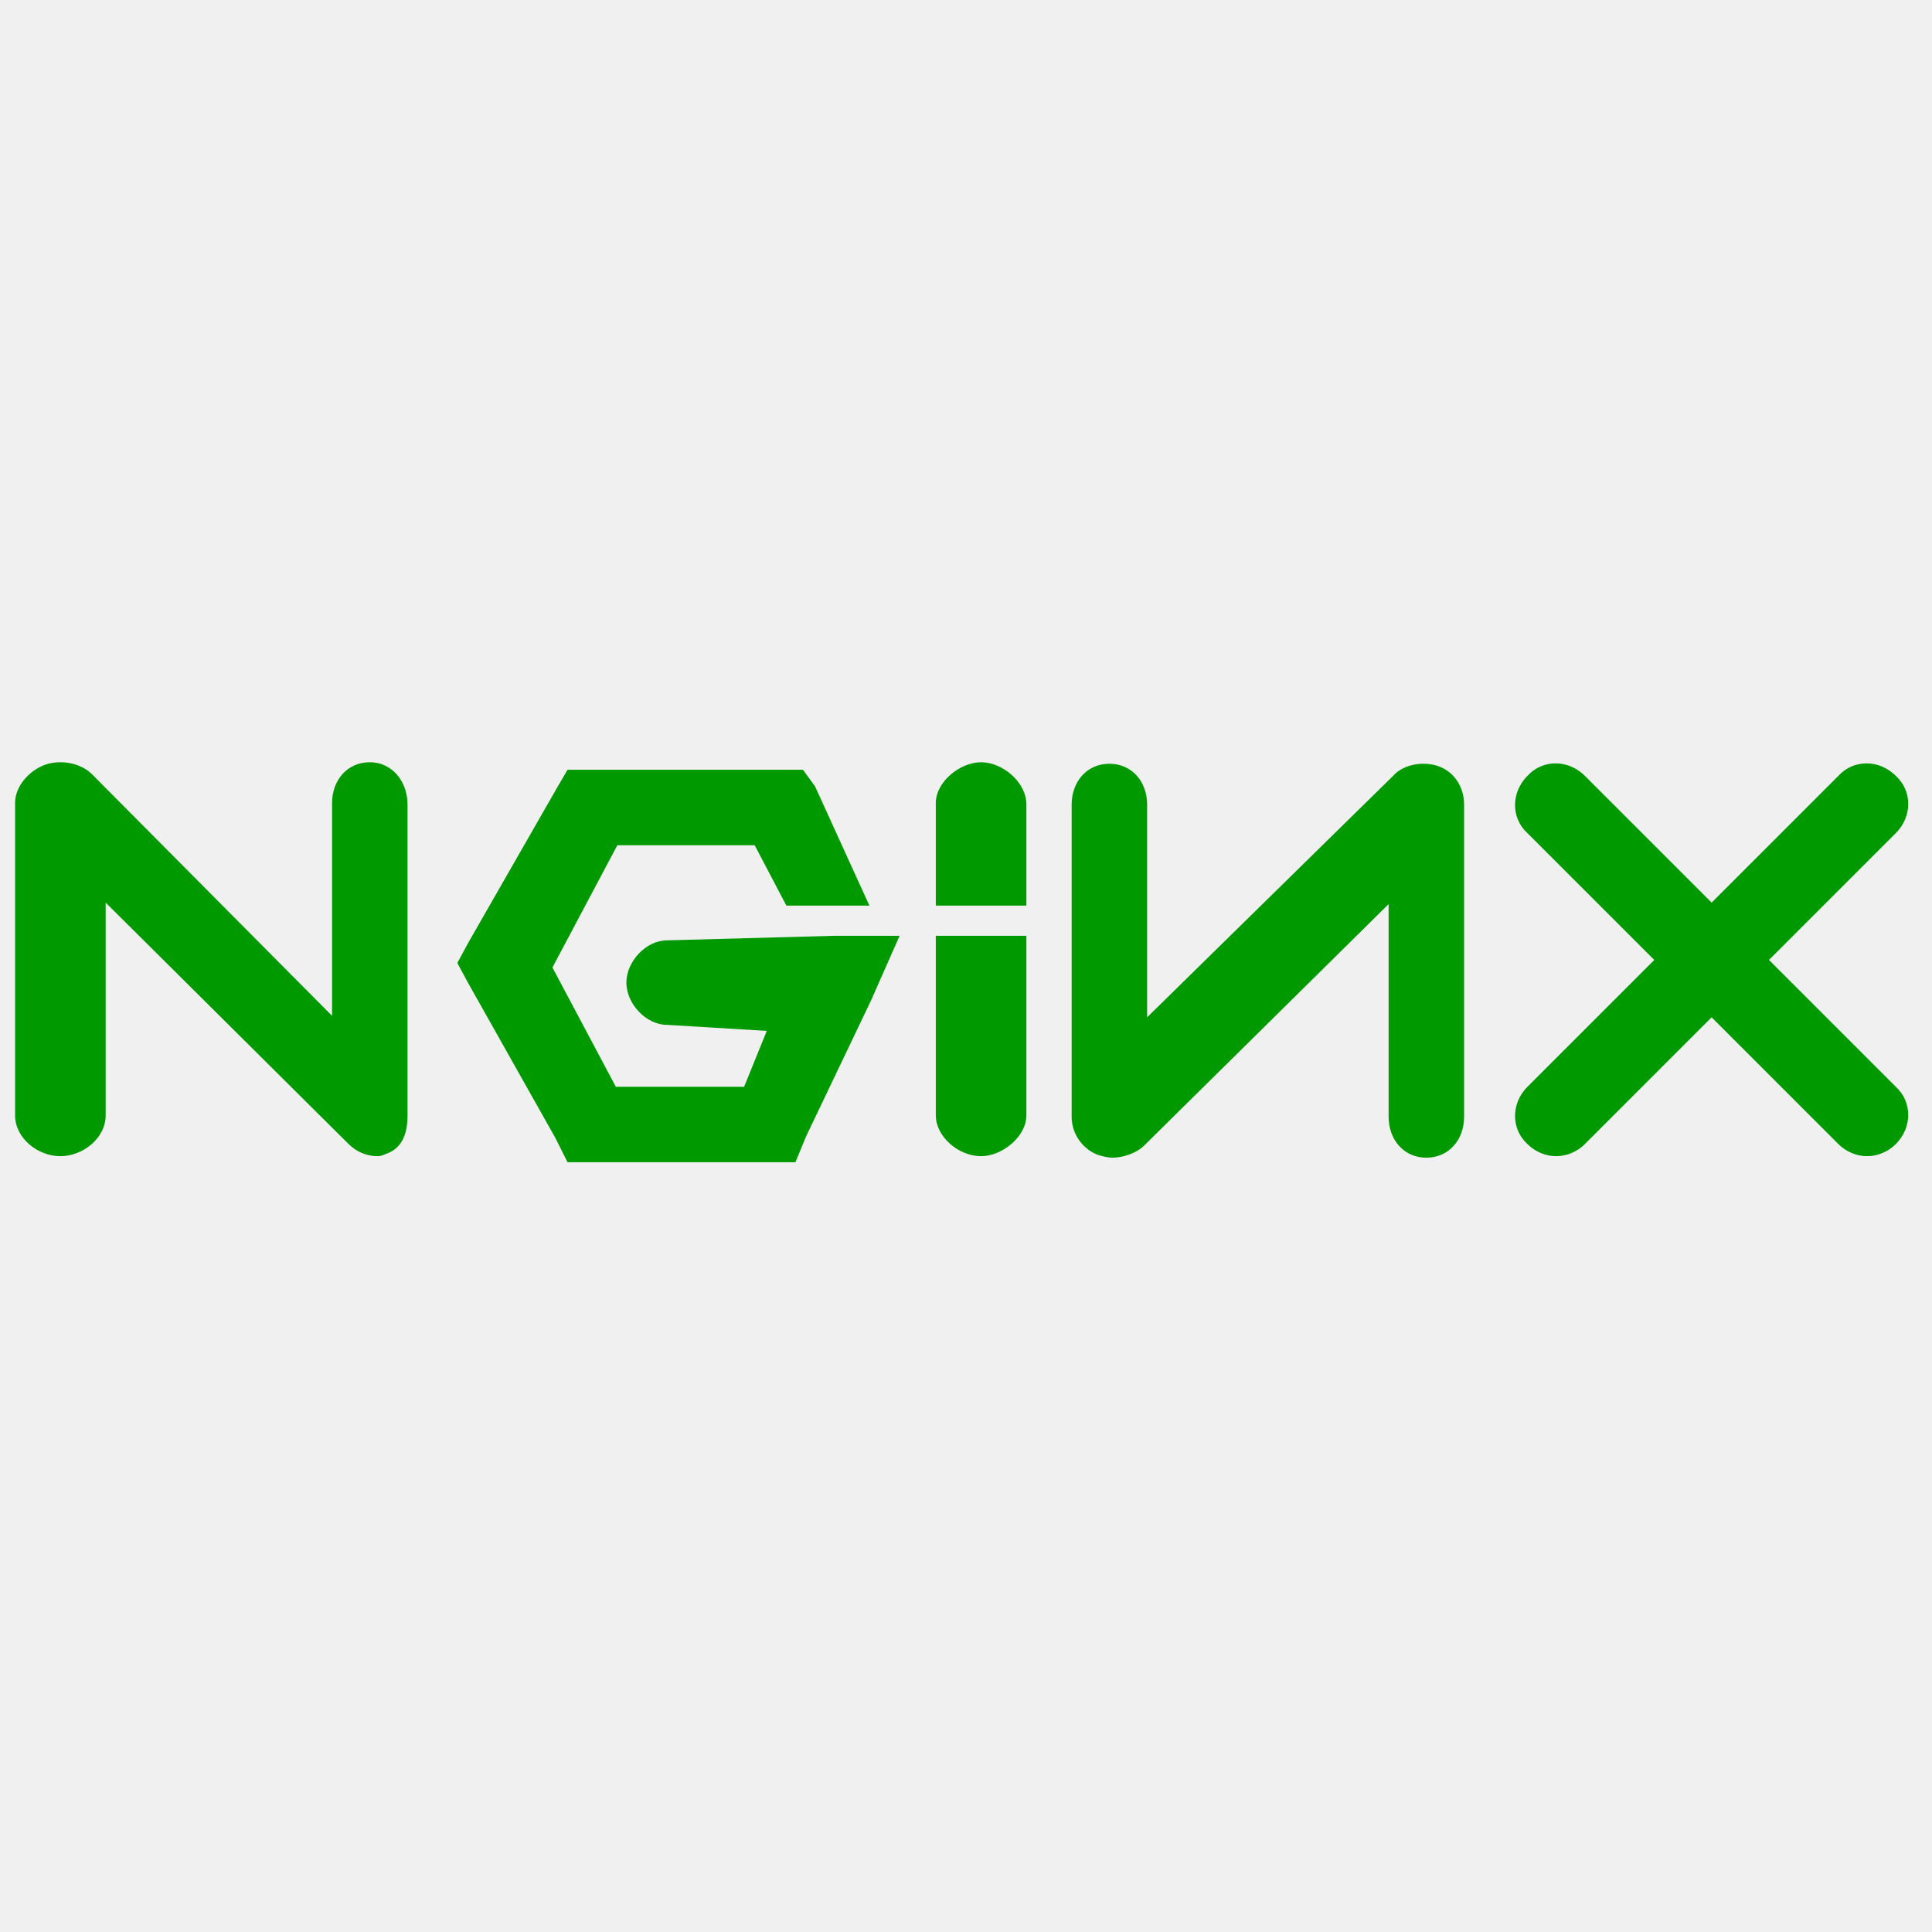
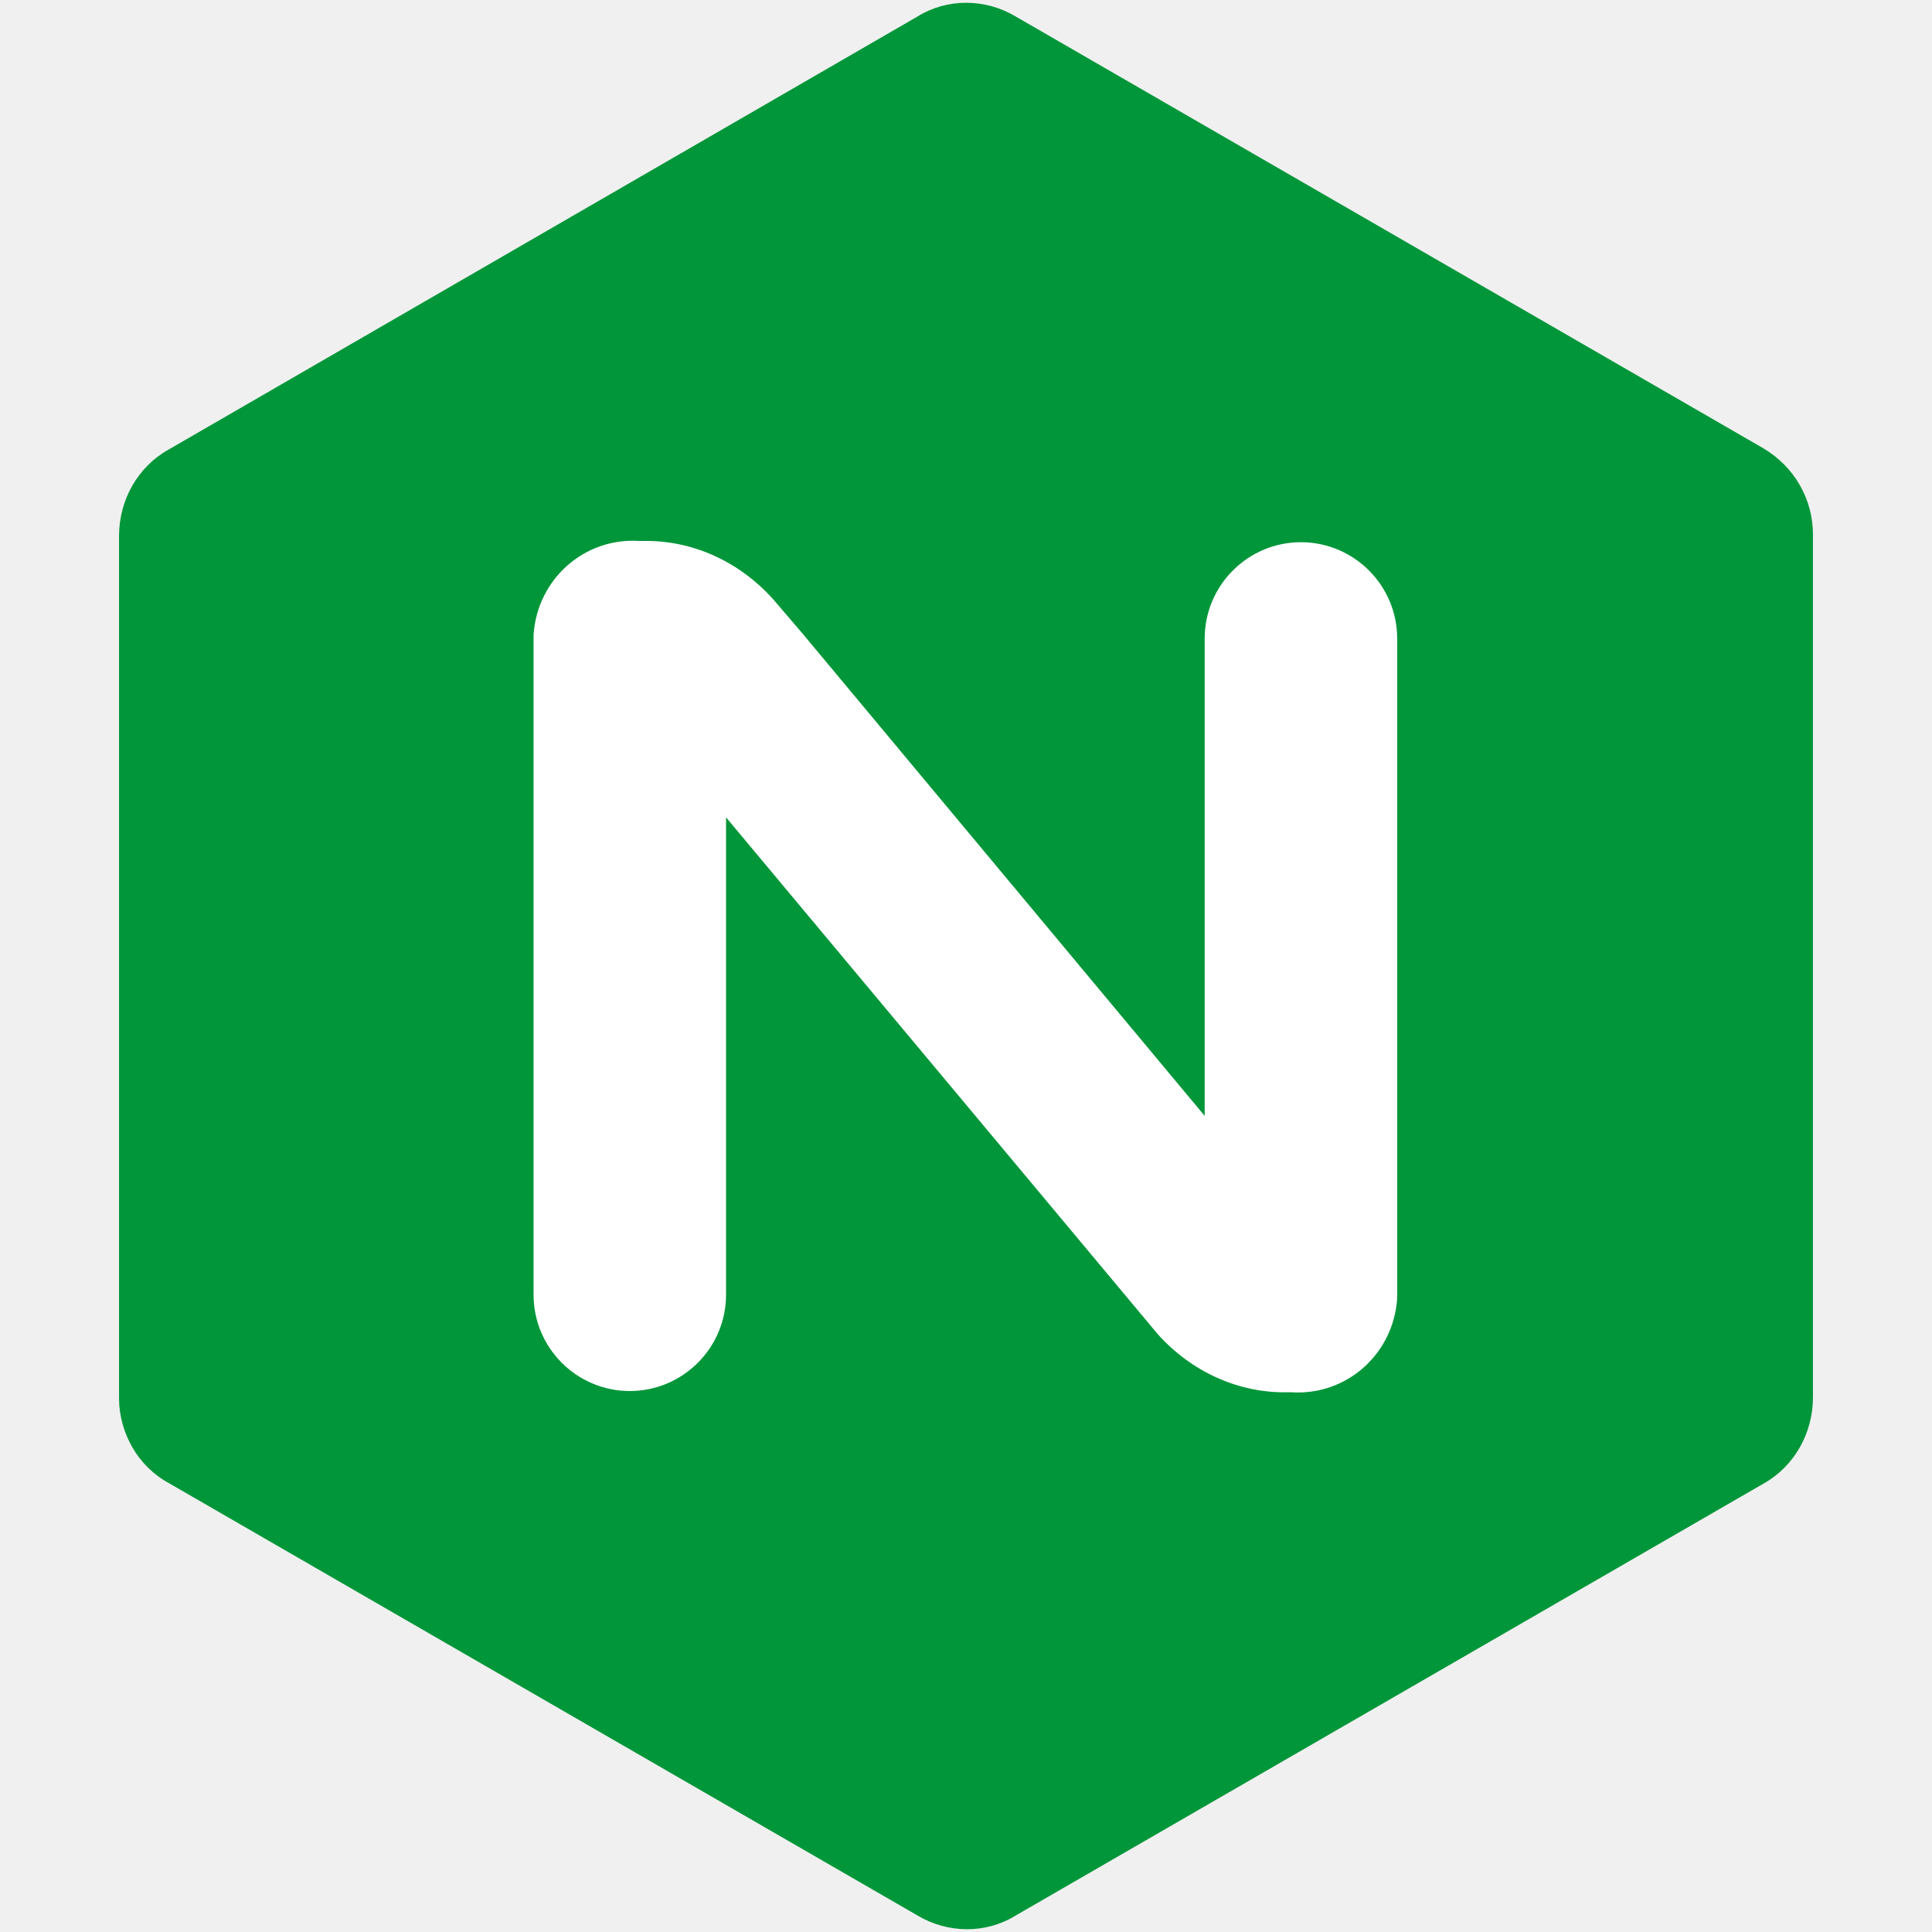
<svg xmlns="http://www.w3.org/2000/svg" viewBox="0 0 128 128">
-   <path d="M24.5 50.5c-1.5 0-2.5 1.2-2.5 2.7v14.1l-15.9-16c-.8-.8-2.2-1-3.2-.6S1 52.1 1 53.2v20.7c0 1.5 1.5 2.7 3 2.7s3-1.2 3-2.7V59.8l16.1 16c.5.5 1.2.8 1.9.8.3 0 .4-.1.7-.2 1-.4 1.3-1.4 1.3-2.5V53.3c0-1.5-1-2.8-2.5-2.8zm19.7 11.8c-1.4 0-2.7 1.4-2.7 2.8s1.3 2.8 2.7 2.8l6.6.4-1.5 3.7h-8.5l-4.2-7.9 4.3-8.1H50l2.1 4h5.5L54 52.1l-.8-1.1H37.6l-.7 1.2L31 62.5l-.7 1.3.7 1.3 5.8 10.3.8 1.6h15.1l.7-1.7 4.3-9 1.9-4.3h-4.4l-11 .3zM65 50.5c-1.4 0-3 1.3-3 2.7V60h6v-6.7c0-1.5-1.6-2.8-3-2.8zm30.4.3c-1-.4-2.4-.2-3.1.6L76 67.4V53.3c0-1.5-1-2.7-2.5-2.7S71 51.8 71 53.3V74c0 1.1.7 2.1 1.7 2.5.3.1.7.2 1 .2.7 0 1.6-.3 2.1-.8l16.2-16V74c0 1.5 1 2.7 2.5 2.7S97 75.5 97 74V53.3c0-1.1-.6-2.1-1.6-2.5zm21.8 12.8l8.4-8.4c1.1-1.1 1.1-2.8 0-3.8-1.1-1.1-2.8-1.1-3.8 0l-8.4 8.4-8.4-8.4c-1.1-1.1-2.8-1.1-3.8 0-1.1 1.1-1.1 2.8 0 3.8l8.4 8.4-8.4 8.4c-1.1 1.1-1.1 2.8 0 3.8.5.5 1.2.8 1.9.8s1.4-.3 1.9-.8l8.4-8.4 8.4 8.4c.5.5 1.2.8 1.9.8s1.4-.3 1.9-.8c1.1-1.1 1.1-2.8 0-3.8l-8.4-8.4zM62 73.9c0 1.4 1.5 2.7 3 2.7 1.4 0 3-1.3 3-2.7V62h-6v11.9z" fill="#090" />
+   <path fill="#009639" d="m 8.786,95.919 c 0.572,0.981 1.39,1.798 2.452,2.37 l 49.533,28.608 v 0 c 2.043,1.226 4.577,1.226 6.539,0 L 116.843,98.289 c 2.043,-1.144 3.27,-3.351 3.27,-5.722 V 35.433 v 0 c 0,-2.37 -1.226,-4.496 -3.27,-5.722 L 67.31,1.103 v 0 c -2.043,-1.226 -4.577,-1.226 -6.539,0 v 0 L 11.157,29.793 C 9.113,30.937 7.887,33.144 7.887,35.514 v 0 57.135 c 0,1.144 0.327,2.289 0.899,3.27" />
+   <path fill="#ffffff" d="m 48.102,85.783 c 0,3.515 -2.861,6.376 -6.376,6.376 -3.515,0 -6.376,-2.861 -6.376,-6.376 v 0 -43.73 c 0.245,-3.678 3.351,-6.457 7.029,-6.212 0.082,0 0.082,0 0.163,0 3.351,-0.082 6.457,1.39 8.664,3.842 l 1.962,2.289 26.646,31.959 v -31.632 0 c 0,-3.515 2.861,-6.376 6.376,-6.376 3.515,0 6.376,2.861 6.376,6.376 0,0 0,0 0,0 v 0 43.73 c -0.245,3.678 -3.351,6.457 -7.029,6.212 -0.082,0 -0.082,0 -0.163,0 -3.351,0.082 -6.457,-1.39 -8.664,-3.842 L 48.102,54.151 Z" />
</svg>
